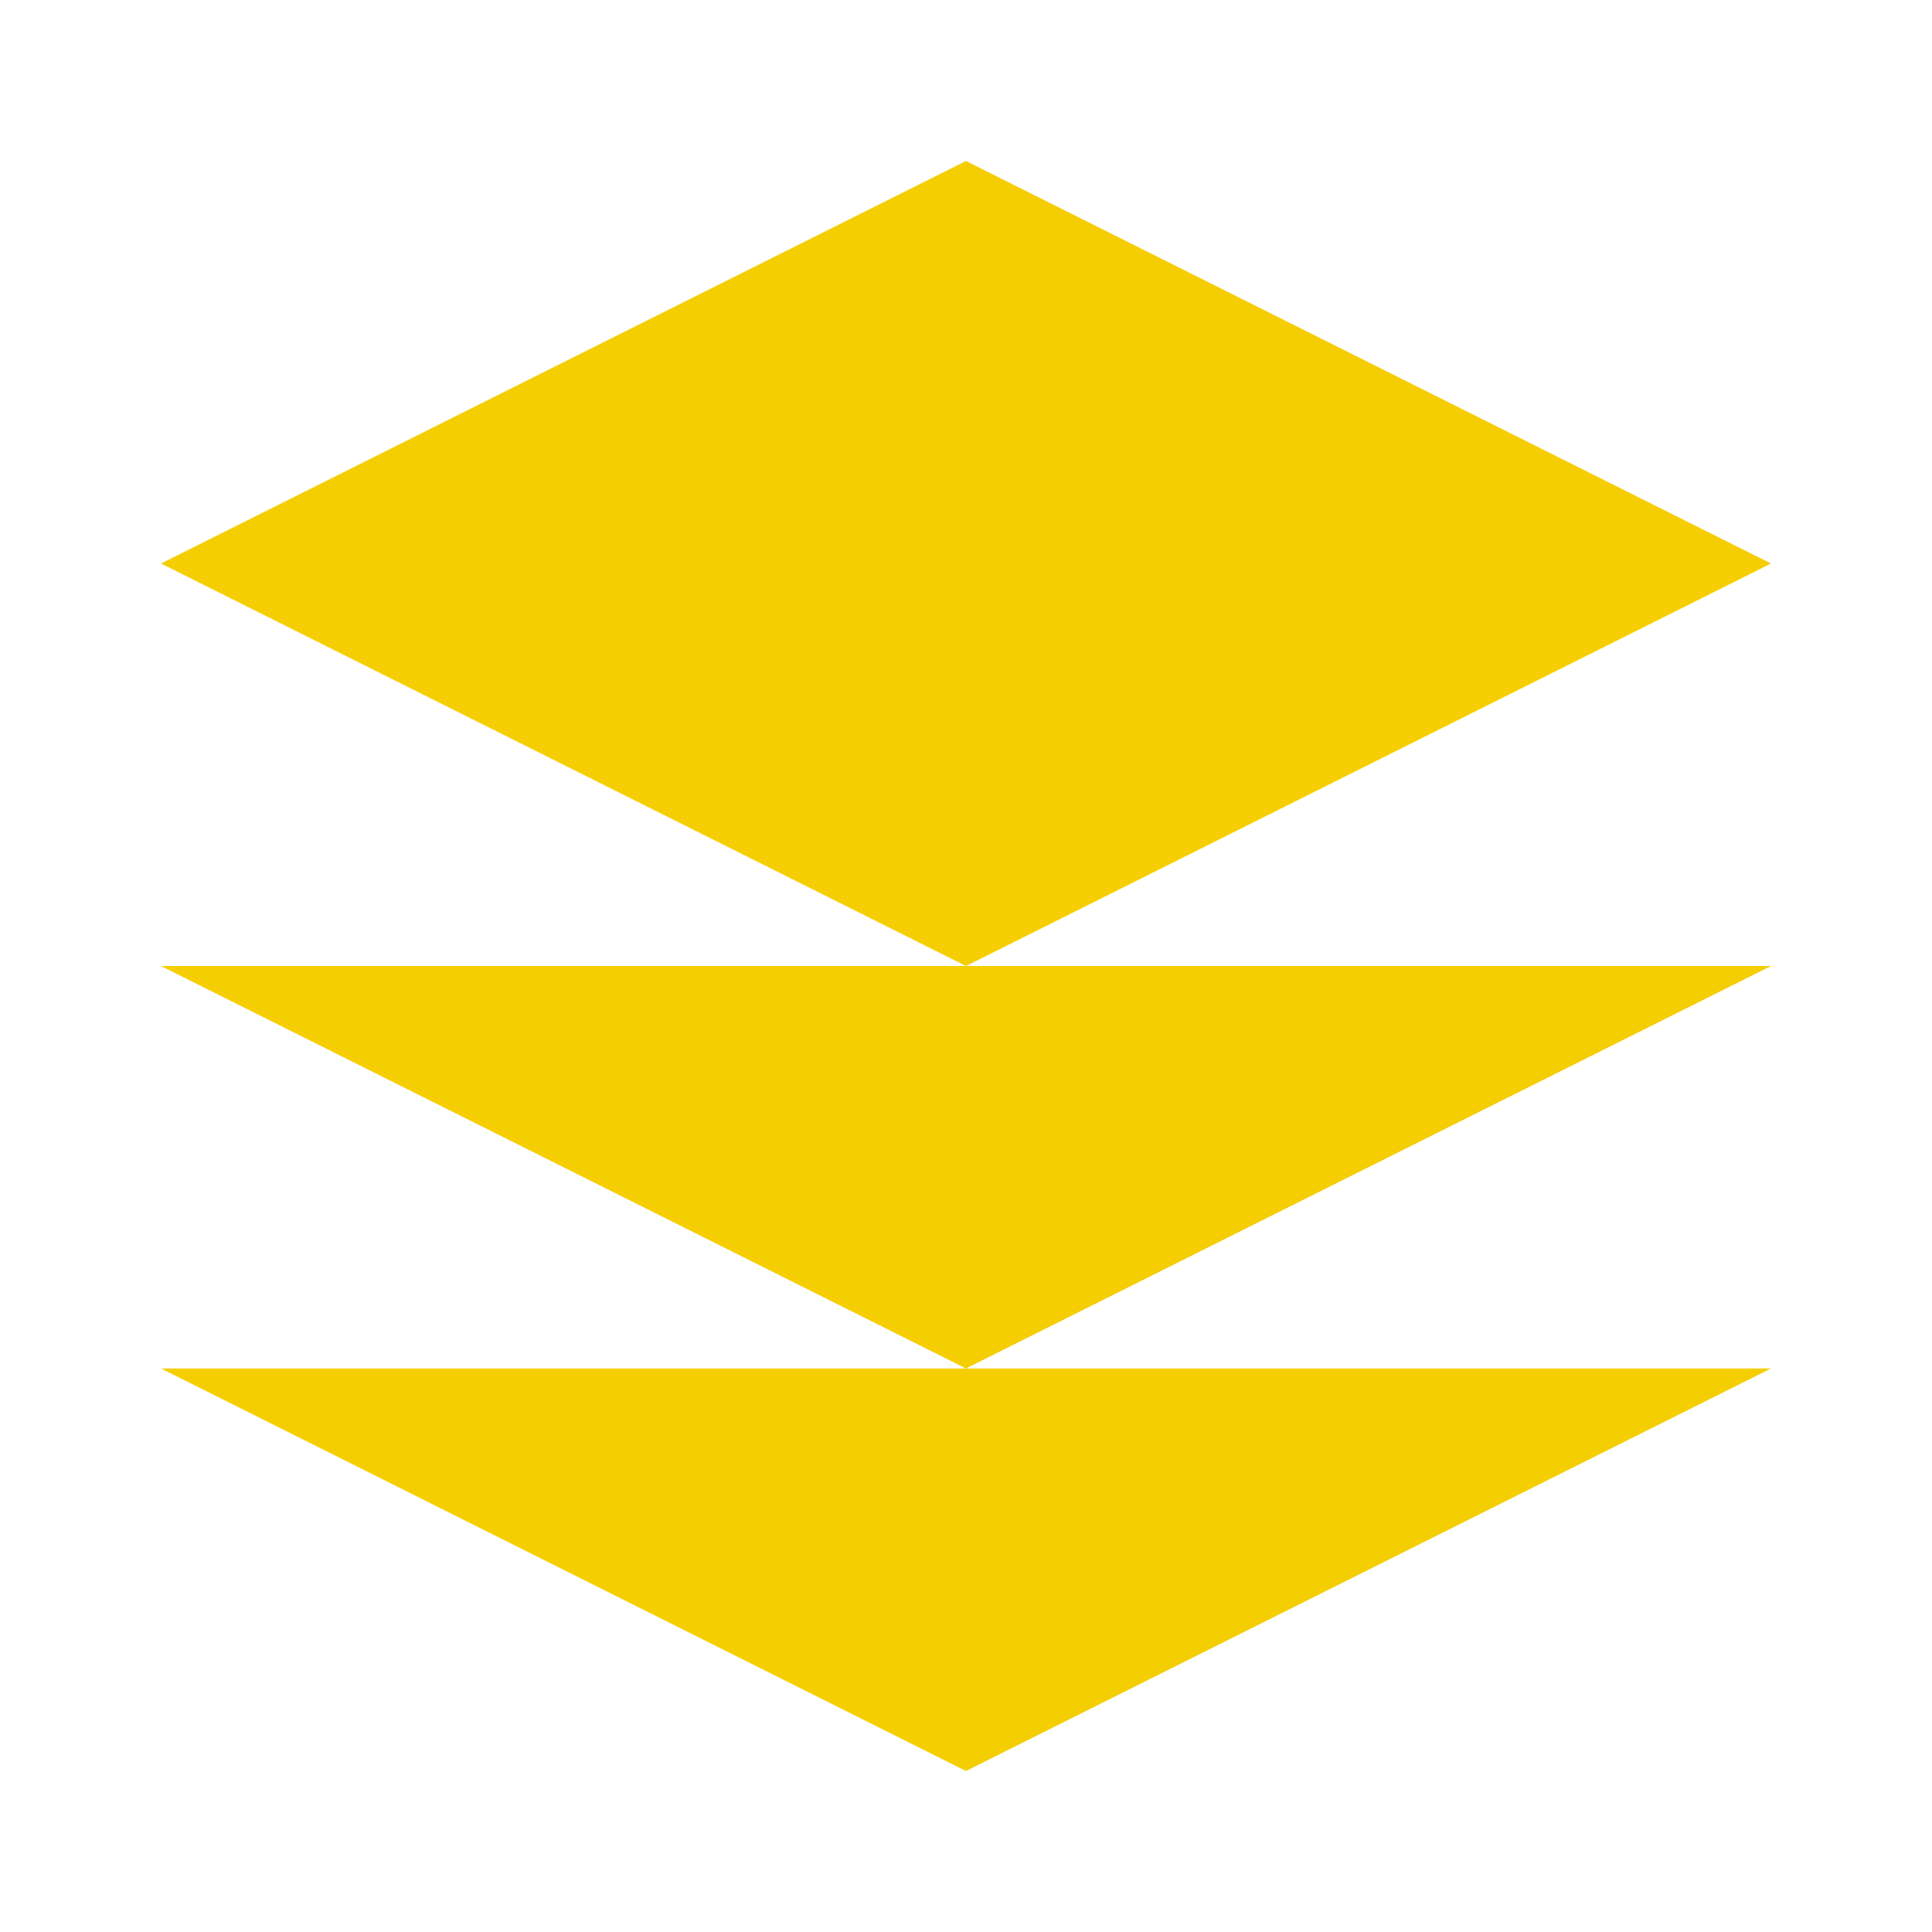
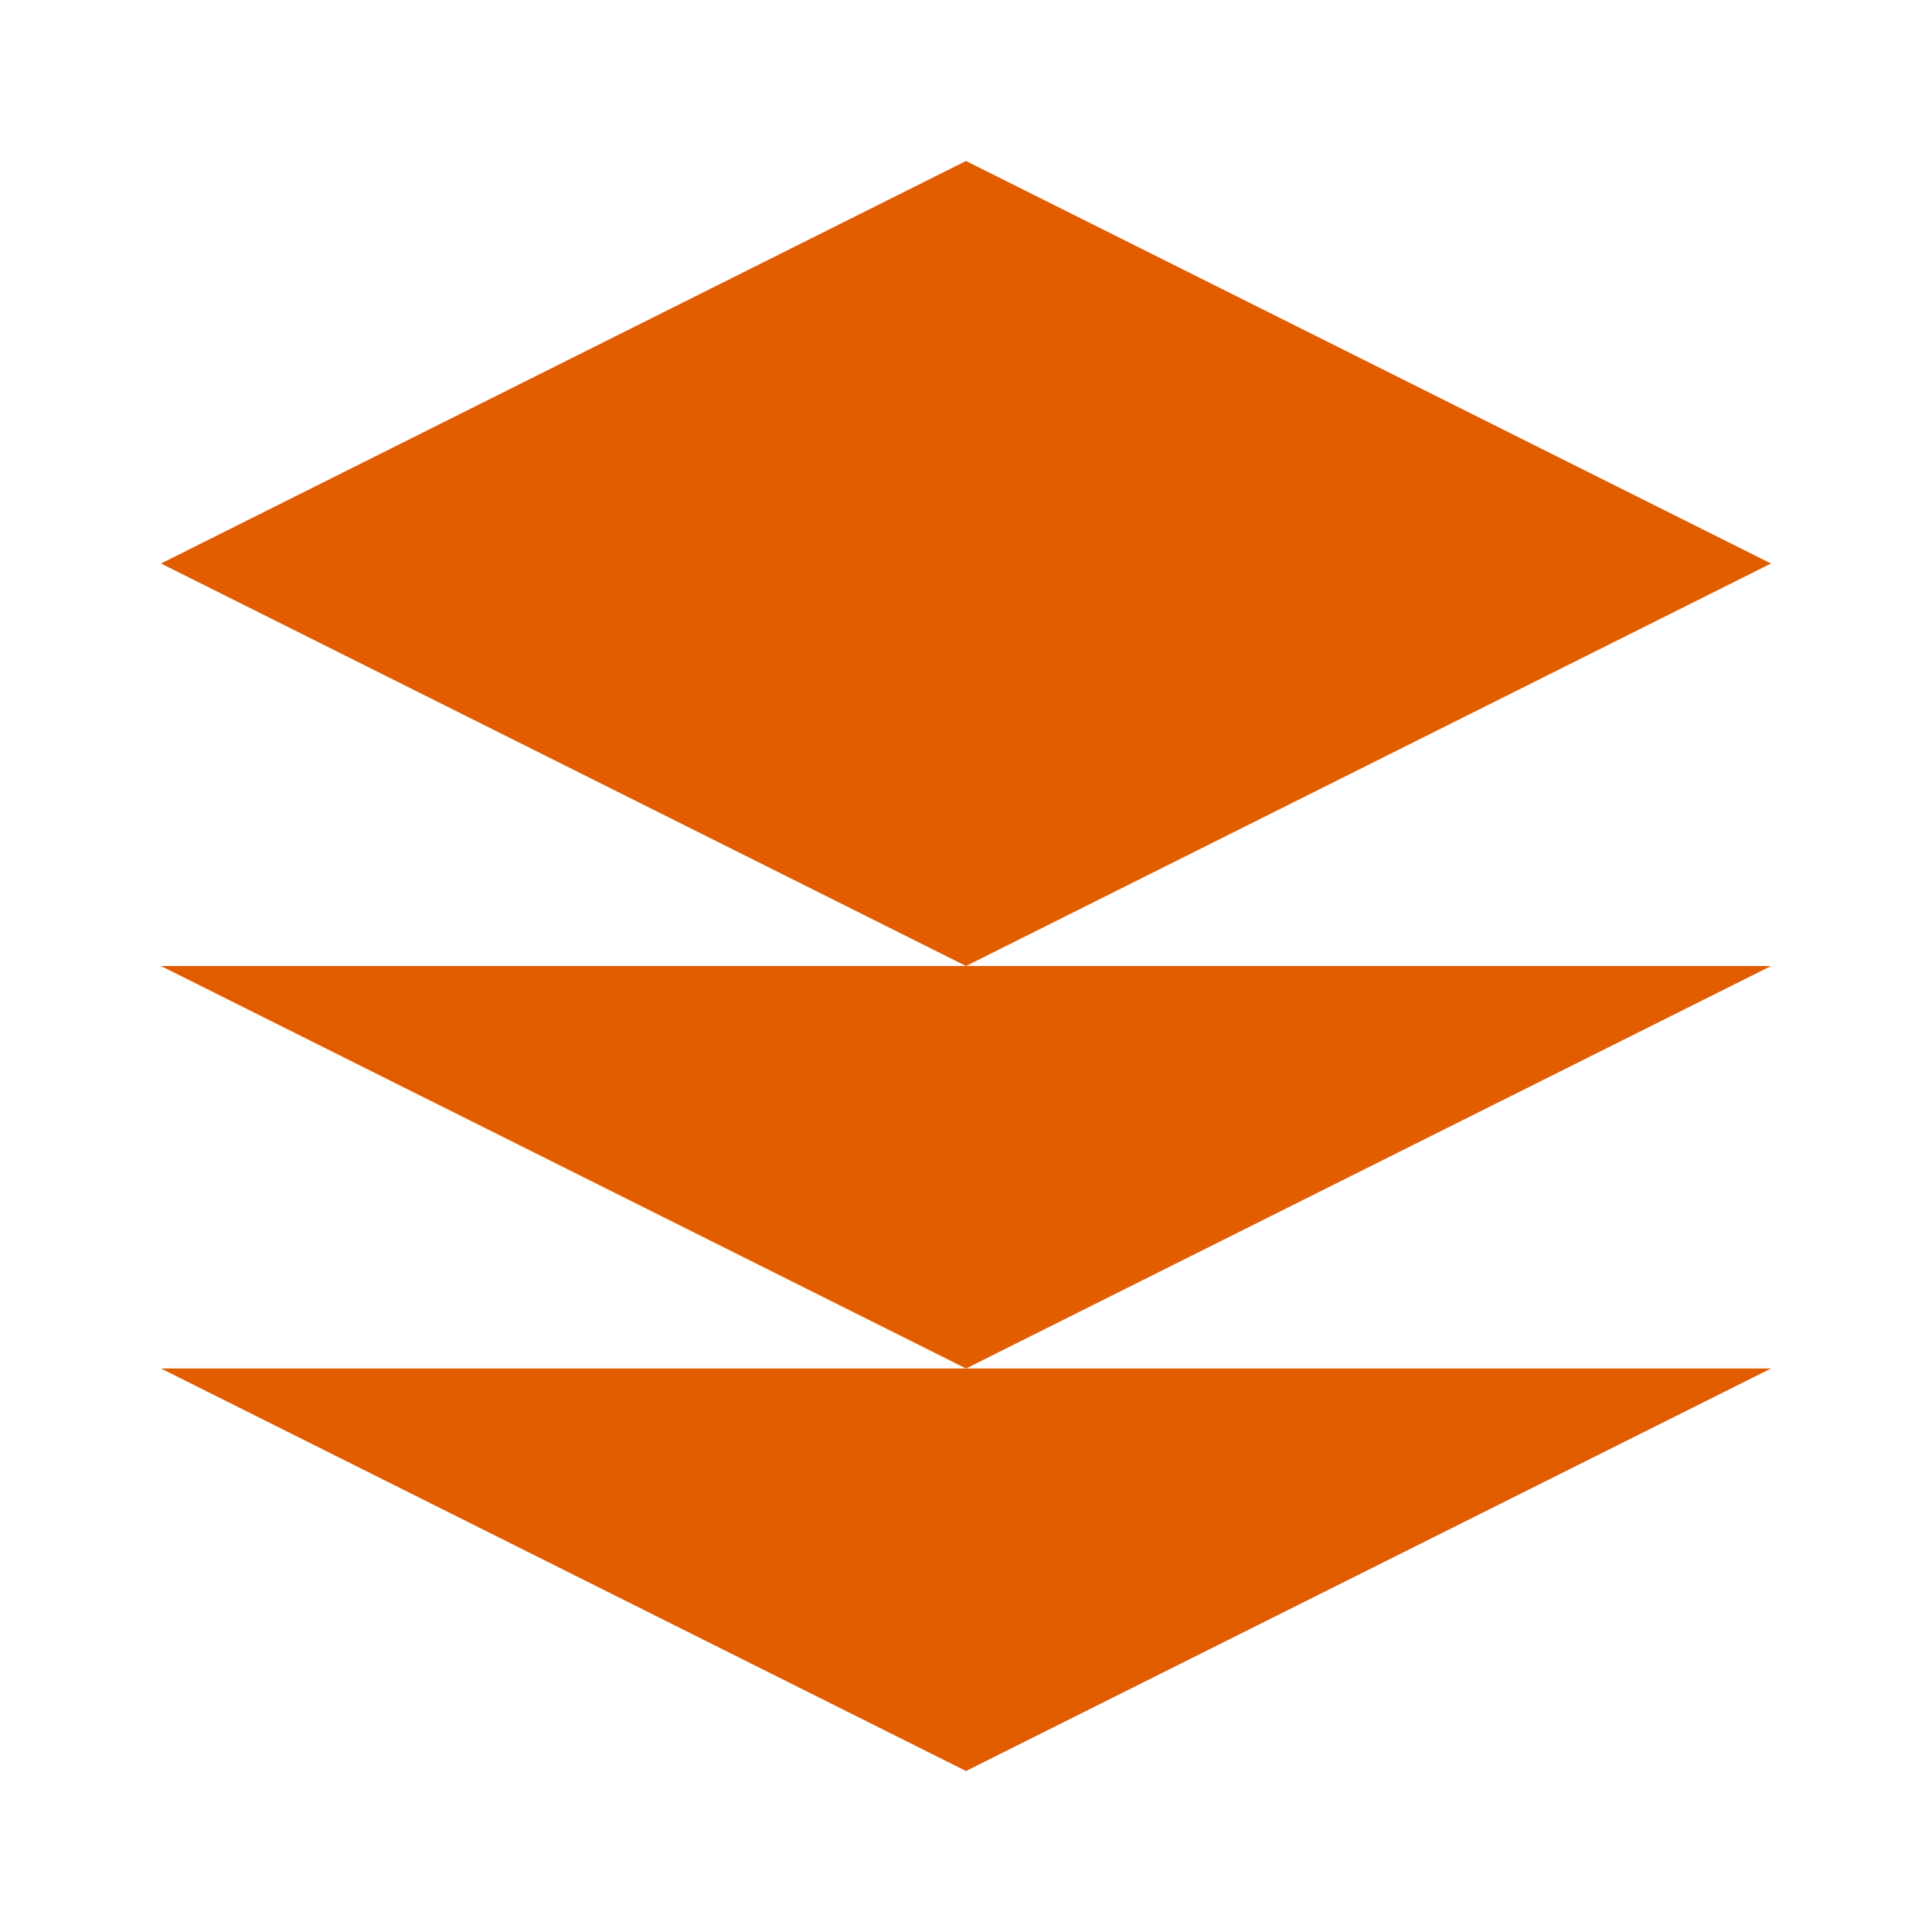
- <svg xmlns="http://www.w3.org/2000/svg" viewBox="0 0 24 24" fill="#f4ce00">
+ <svg xmlns="http://www.w3.org/2000/svg" viewBox="0 0 24 24" fill="#E25C00">
  <path d="M12 2L2 7l10 5 10-5-10-5zM2 17l10 5 10-5M2 12l10 5 10-5" />
</svg>
